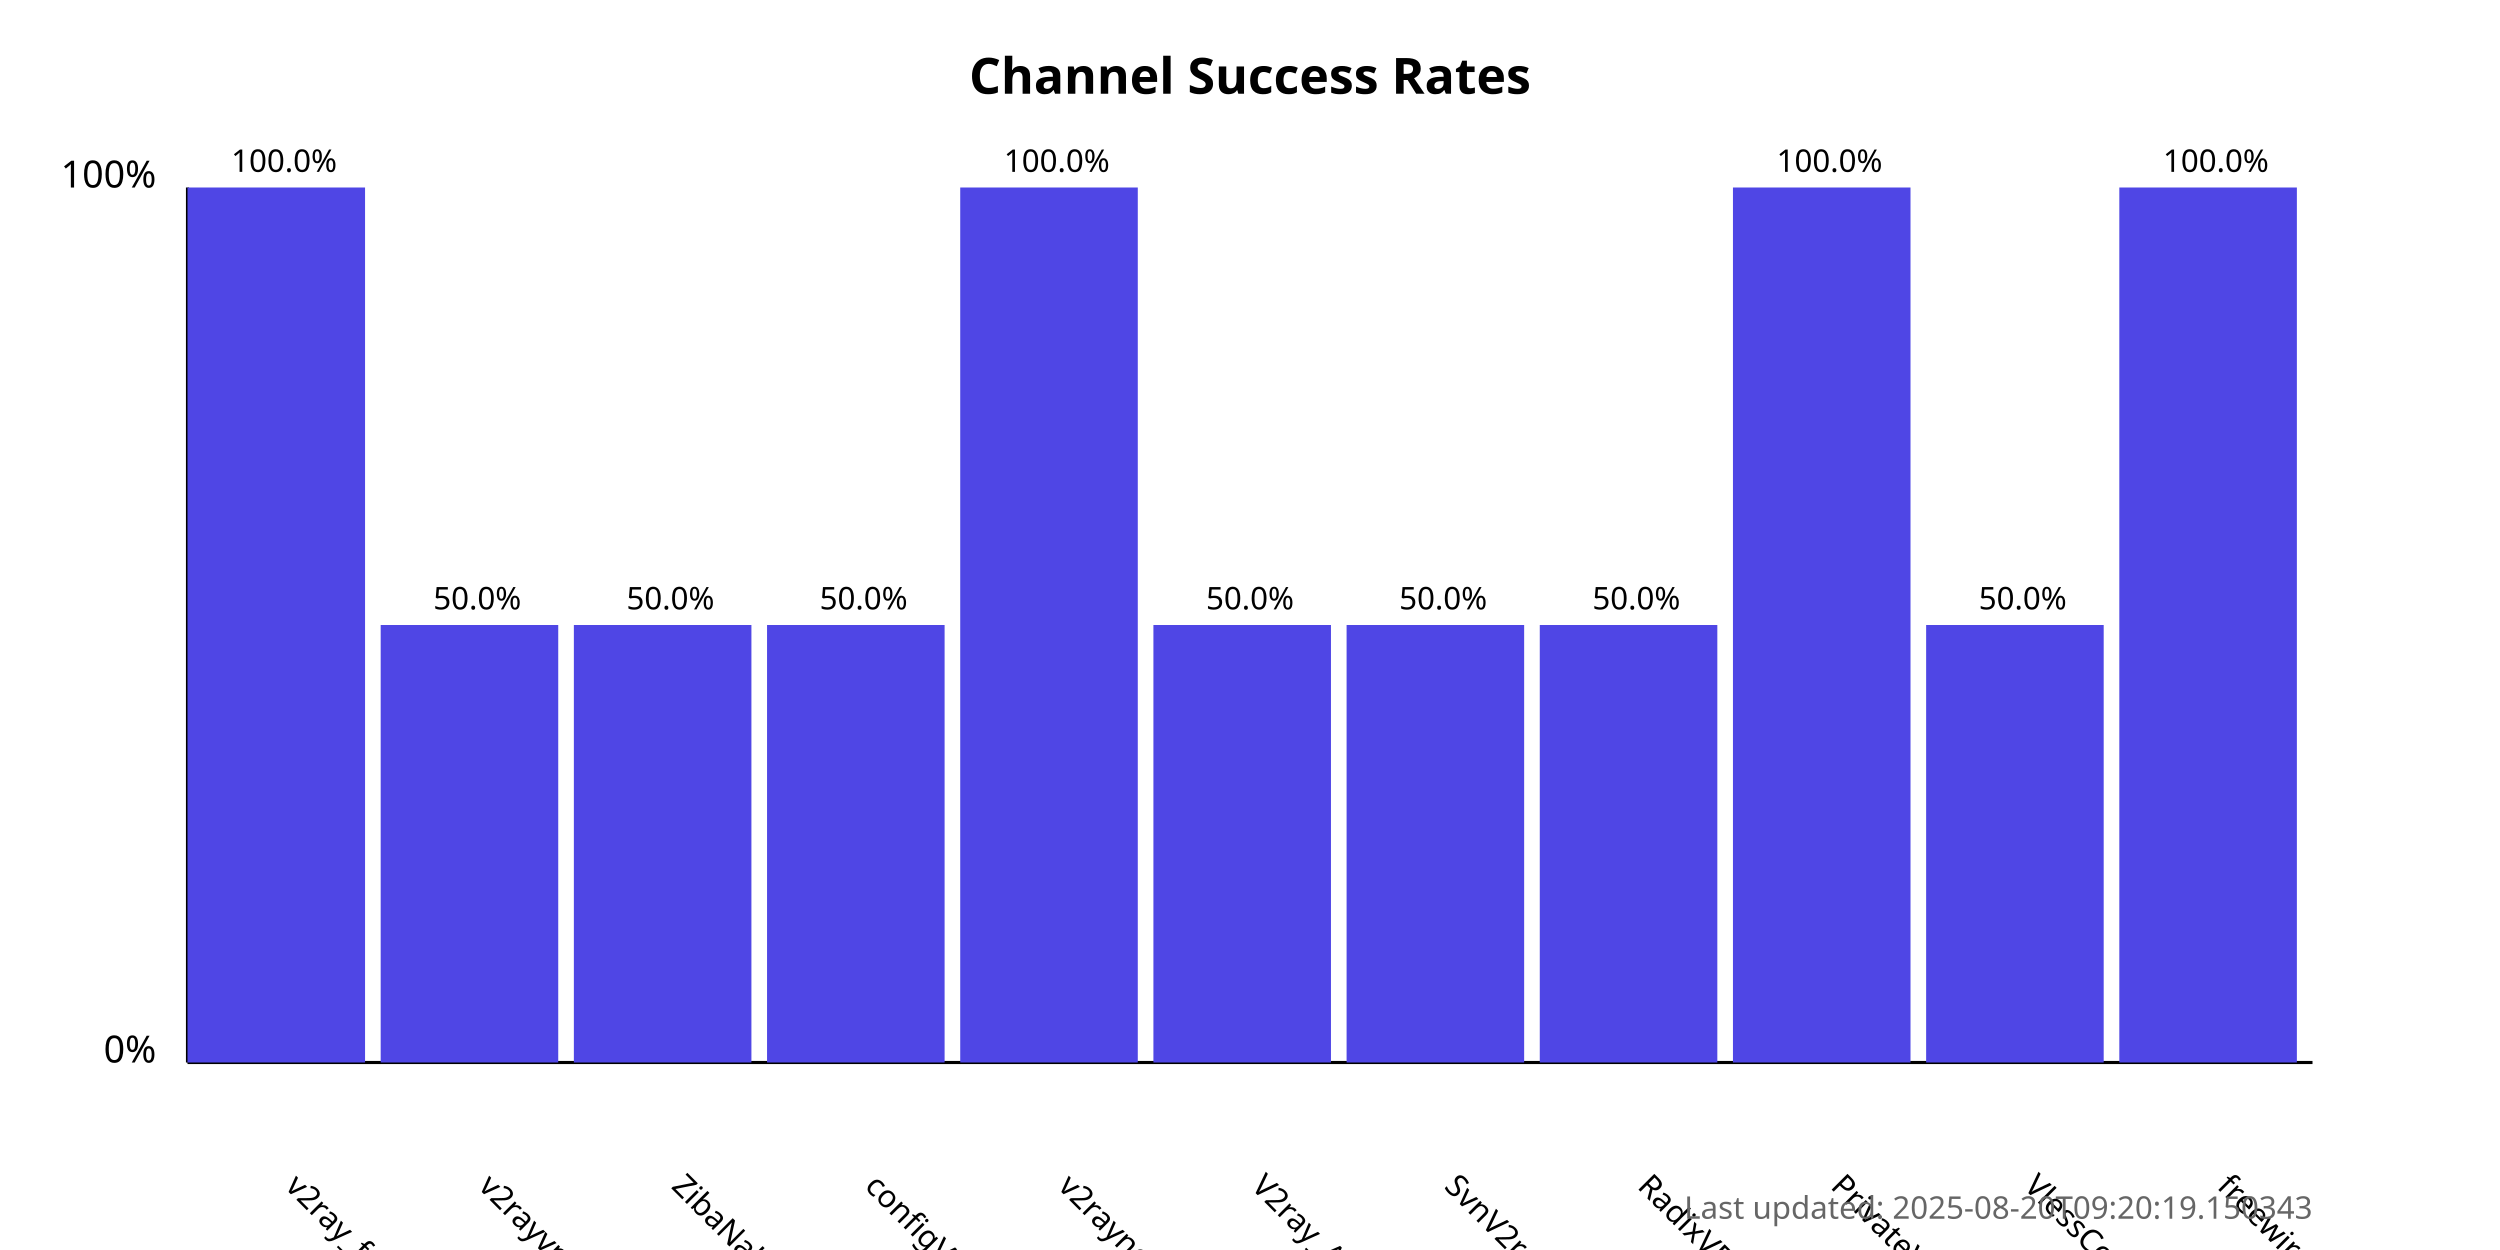
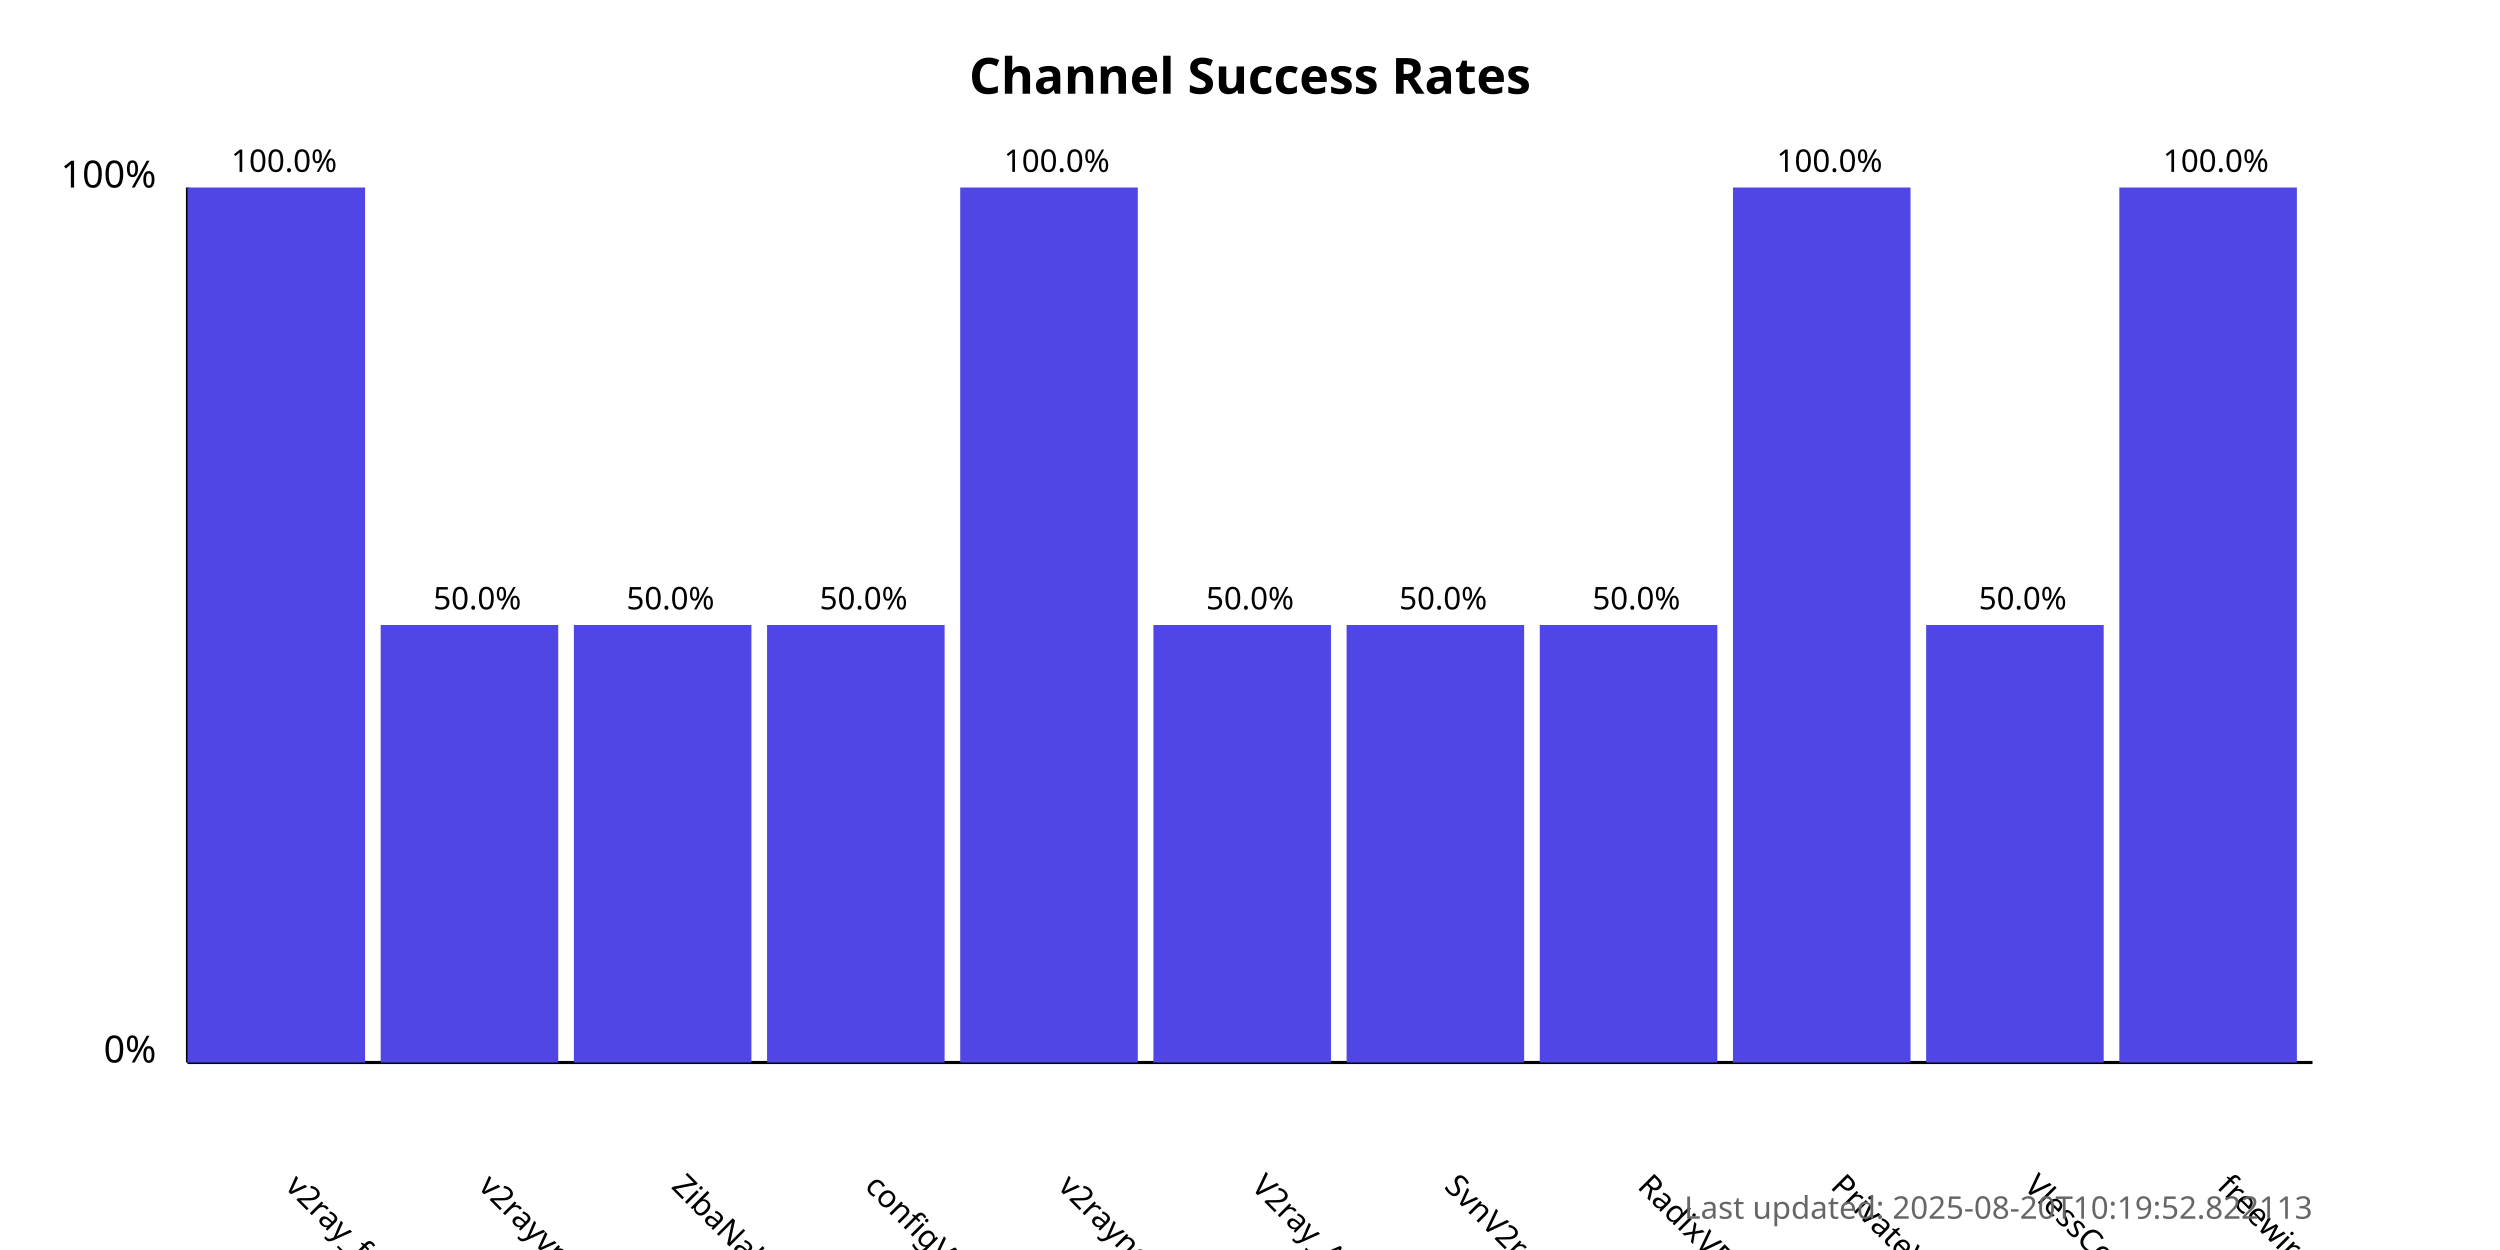
<svg xmlns="http://www.w3.org/2000/svg" width="800" height="400">
  <style>
            .chart-title { font: bold 16px sans-serif; }
            .axis-label { font: 12px sans-serif; }
            .tick-label { font: 10px sans-serif; }
            .bar { fill: #4f46e5; }
            .bar:hover { fill: #6366f1; }
            .timestamp { font: 10px sans-serif; fill: #666; }
        </style>
  <text x="400.0" y="30" text-anchor="middle" class="chart-title">
            Channel Success Rates
        </text>
  <line x1="60" y1="340" x2="60" y2="60" stroke="black" stroke-width="1" />
  <line x1="60" y1="340" x2="740" y2="340" stroke="black" stroke-width="1" />
  <text x="50" y="340" text-anchor="end" class="axis-label">0%</text>
  <text x="50" y="60" text-anchor="end" class="axis-label">100%</text>
  <g>
    <rect x="60" y="60.0" width="56.818" height="280.0" class="bar" />
    <text x="90.909" y="380" transform="rotate(45, 90.90909, 380)" text-anchor="start" class="tick-label">
                v2ray_free_conf
            </text>
    <text x="90.909" y="55.0" text-anchor="middle" class="tick-label">
                100.0%
            </text>
  </g>
  <g>
    <rect x="121.818" y="200.0" width="56.818" height="140.0" class="bar" />
    <text x="152.727" y="380" transform="rotate(45, 152.7273, 380)" text-anchor="start" class="tick-label">
                v2rayvpno
            </text>
    <text x="152.727" y="195.0" text-anchor="middle" class="tick-label">
                50.0%
            </text>
  </g>
  <g>
    <rect x="183.636" y="200.0" width="56.818" height="140.0" class="bar" />
    <text x="214.545" y="380" transform="rotate(45, 214.5455, 380)" text-anchor="start" class="tick-label">
                ZibaNabz
            </text>
    <text x="214.545" y="195.0" text-anchor="middle" class="tick-label">
                50.0%
            </text>
  </g>
  <g>
    <rect x="245.455" y="200.0" width="56.818" height="140.0" class="bar" />
    <text x="276.364" y="380" transform="rotate(45, 276.3636, 380)" text-anchor="start" class="tick-label">
                configV2rayForFree
            </text>
    <text x="276.364" y="195.0" text-anchor="middle" class="tick-label">
                50.0%
            </text>
  </g>
  <g>
    <rect x="307.273" y="60.0" width="56.818" height="280.0" class="bar" />
    <text x="338.182" y="380" transform="rotate(45, 338.1818, 380)" text-anchor="start" class="tick-label">
                v2rayngvpn
            </text>
    <text x="338.182" y="55.0" text-anchor="middle" class="tick-label">
                100.0%
            </text>
  </g>
  <g>
    <rect x="369.091" y="200.0" width="56.818" height="140.0" class="bar" />
    <text x="400.0" y="380" transform="rotate(45, 400.0, 380)" text-anchor="start" class="tick-label">
                V2ray_Alpha
            </text>
    <text x="400.0" y="195.0" text-anchor="middle" class="tick-label">
                50.0%
            </text>
  </g>
  <g>
    <rect x="430.909" y="200.0" width="56.818" height="140.0" class="bar" />
    <text x="461.818" y="380" transform="rotate(45, 461.8182, 380)" text-anchor="start" class="tick-label">
                SvnV2ray
            </text>
    <text x="461.818" y="195.0" text-anchor="middle" class="tick-label">
                50.0%
            </text>
  </g>
  <g>
    <rect x="492.727" y="200.0" width="56.818" height="140.0" class="bar" />
    <text x="523.636" y="380" transform="rotate(45, 523.6364, 380)" text-anchor="start" class="tick-label">
                RadixVPN
            </text>
    <text x="523.636" y="195.0" text-anchor="middle" class="tick-label">
                50.0%
            </text>
  </g>
  <g>
    <rect x="554.545" y="60.0" width="56.818" height="280.0" class="bar" />
    <text x="585.455" y="380" transform="rotate(45, 585.4545, 380)" text-anchor="start" class="tick-label">
                PrivateVPNs
            </text>
    <text x="585.455" y="55.0" text-anchor="middle" class="tick-label">
                100.0%
            </text>
  </g>
  <g>
    <rect x="616.364" y="200.0" width="56.818" height="140.0" class="bar" />
    <text x="647.273" y="380" transform="rotate(45, 647.2727, 380)" text-anchor="start" class="tick-label">
                VlessConfig
            </text>
    <text x="647.273" y="195.0" text-anchor="middle" class="tick-label">
                50.0%
            </text>
  </g>
  <g>
    <rect x="678.182" y="60.0" width="56.818" height="280.0" class="bar" />
    <text x="709.091" y="380" transform="rotate(45, 709.0909, 380)" text-anchor="start" class="tick-label">
                freewireguard
            </text>
    <text x="709.091" y="55.0" text-anchor="middle" class="tick-label">
                100.0%
            </text>
  </g>
  <text x="740" y="390" text-anchor="end" class="timestamp">
-             Last updated: 2025-08-20T09:20:19.150343
+             Last updated: 2025-08-20T10:19:52.822113
        </text>
</svg>
